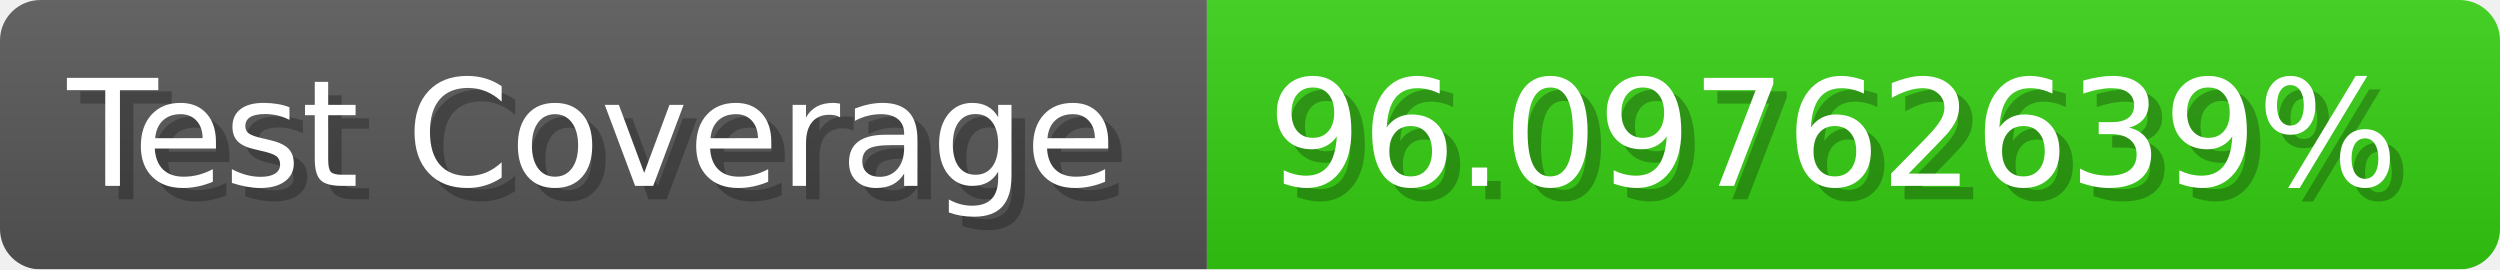
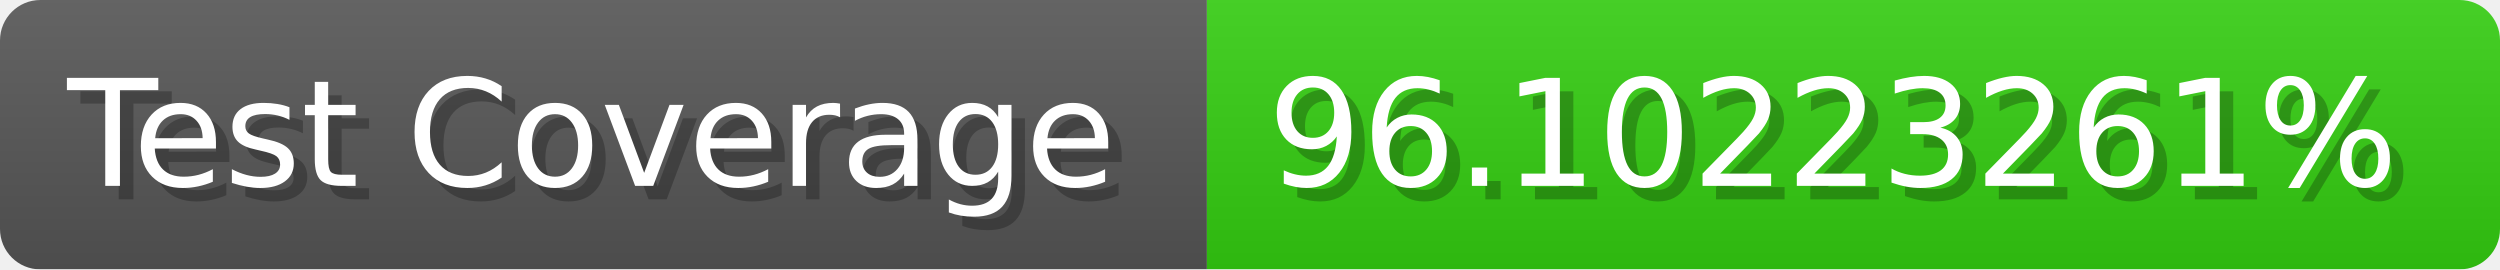
- <svg xmlns="http://www.w3.org/2000/svg" width="185.6" height="20" viewBox="0 0 1856 200" role="img" aria-label="Test Coverage: 96.09762639%">
+ <svg xmlns="http://www.w3.org/2000/svg" width="185.6" height="20" viewBox="0 0 1856 200" role="img" aria-label="Test Coverage: 96.10223261%">
  <linearGradient id="a" x2="0" y2="100%">
    <stop offset="0" stop-opacity=".1" stop-color="#EEE" />
    <stop offset="1" stop-opacity=".1" />
  </linearGradient>
  <mask id="m">
    <rect width="1856" height="200" rx="30" fill="#FFF" />
  </mask>
  <g mask="url(#m)">
    <rect width="896" height="200" fill="#555" />
    <rect width="960" height="200" fill="#3C1" x="896" />
    <rect width="1856" height="200" fill="url(#a)" />
  </g>
  <g aria-hidden="true" fill="#fff" text-anchor="start" font-family="Verdana,DejaVu Sans,sans-serif" font-size="110">
    <text x="60" y="148" textLength="796" fill="#000" opacity="0.25">Test Coverage</text>
    <text x="50" y="138" textLength="796">Test Coverage</text>
-     <text x="951" y="148" textLength="860" fill="#000" opacity="0.25">96.09762639%</text>
-     <text x="941" y="138" textLength="860">96.09762639%</text>
+     <text x="951" y="148" textLength="860" fill="#000" opacity="0.25">96.10223261%</text>
+     <text x="941" y="138" textLength="860">96.10223261%</text>
  </g>
</svg>
